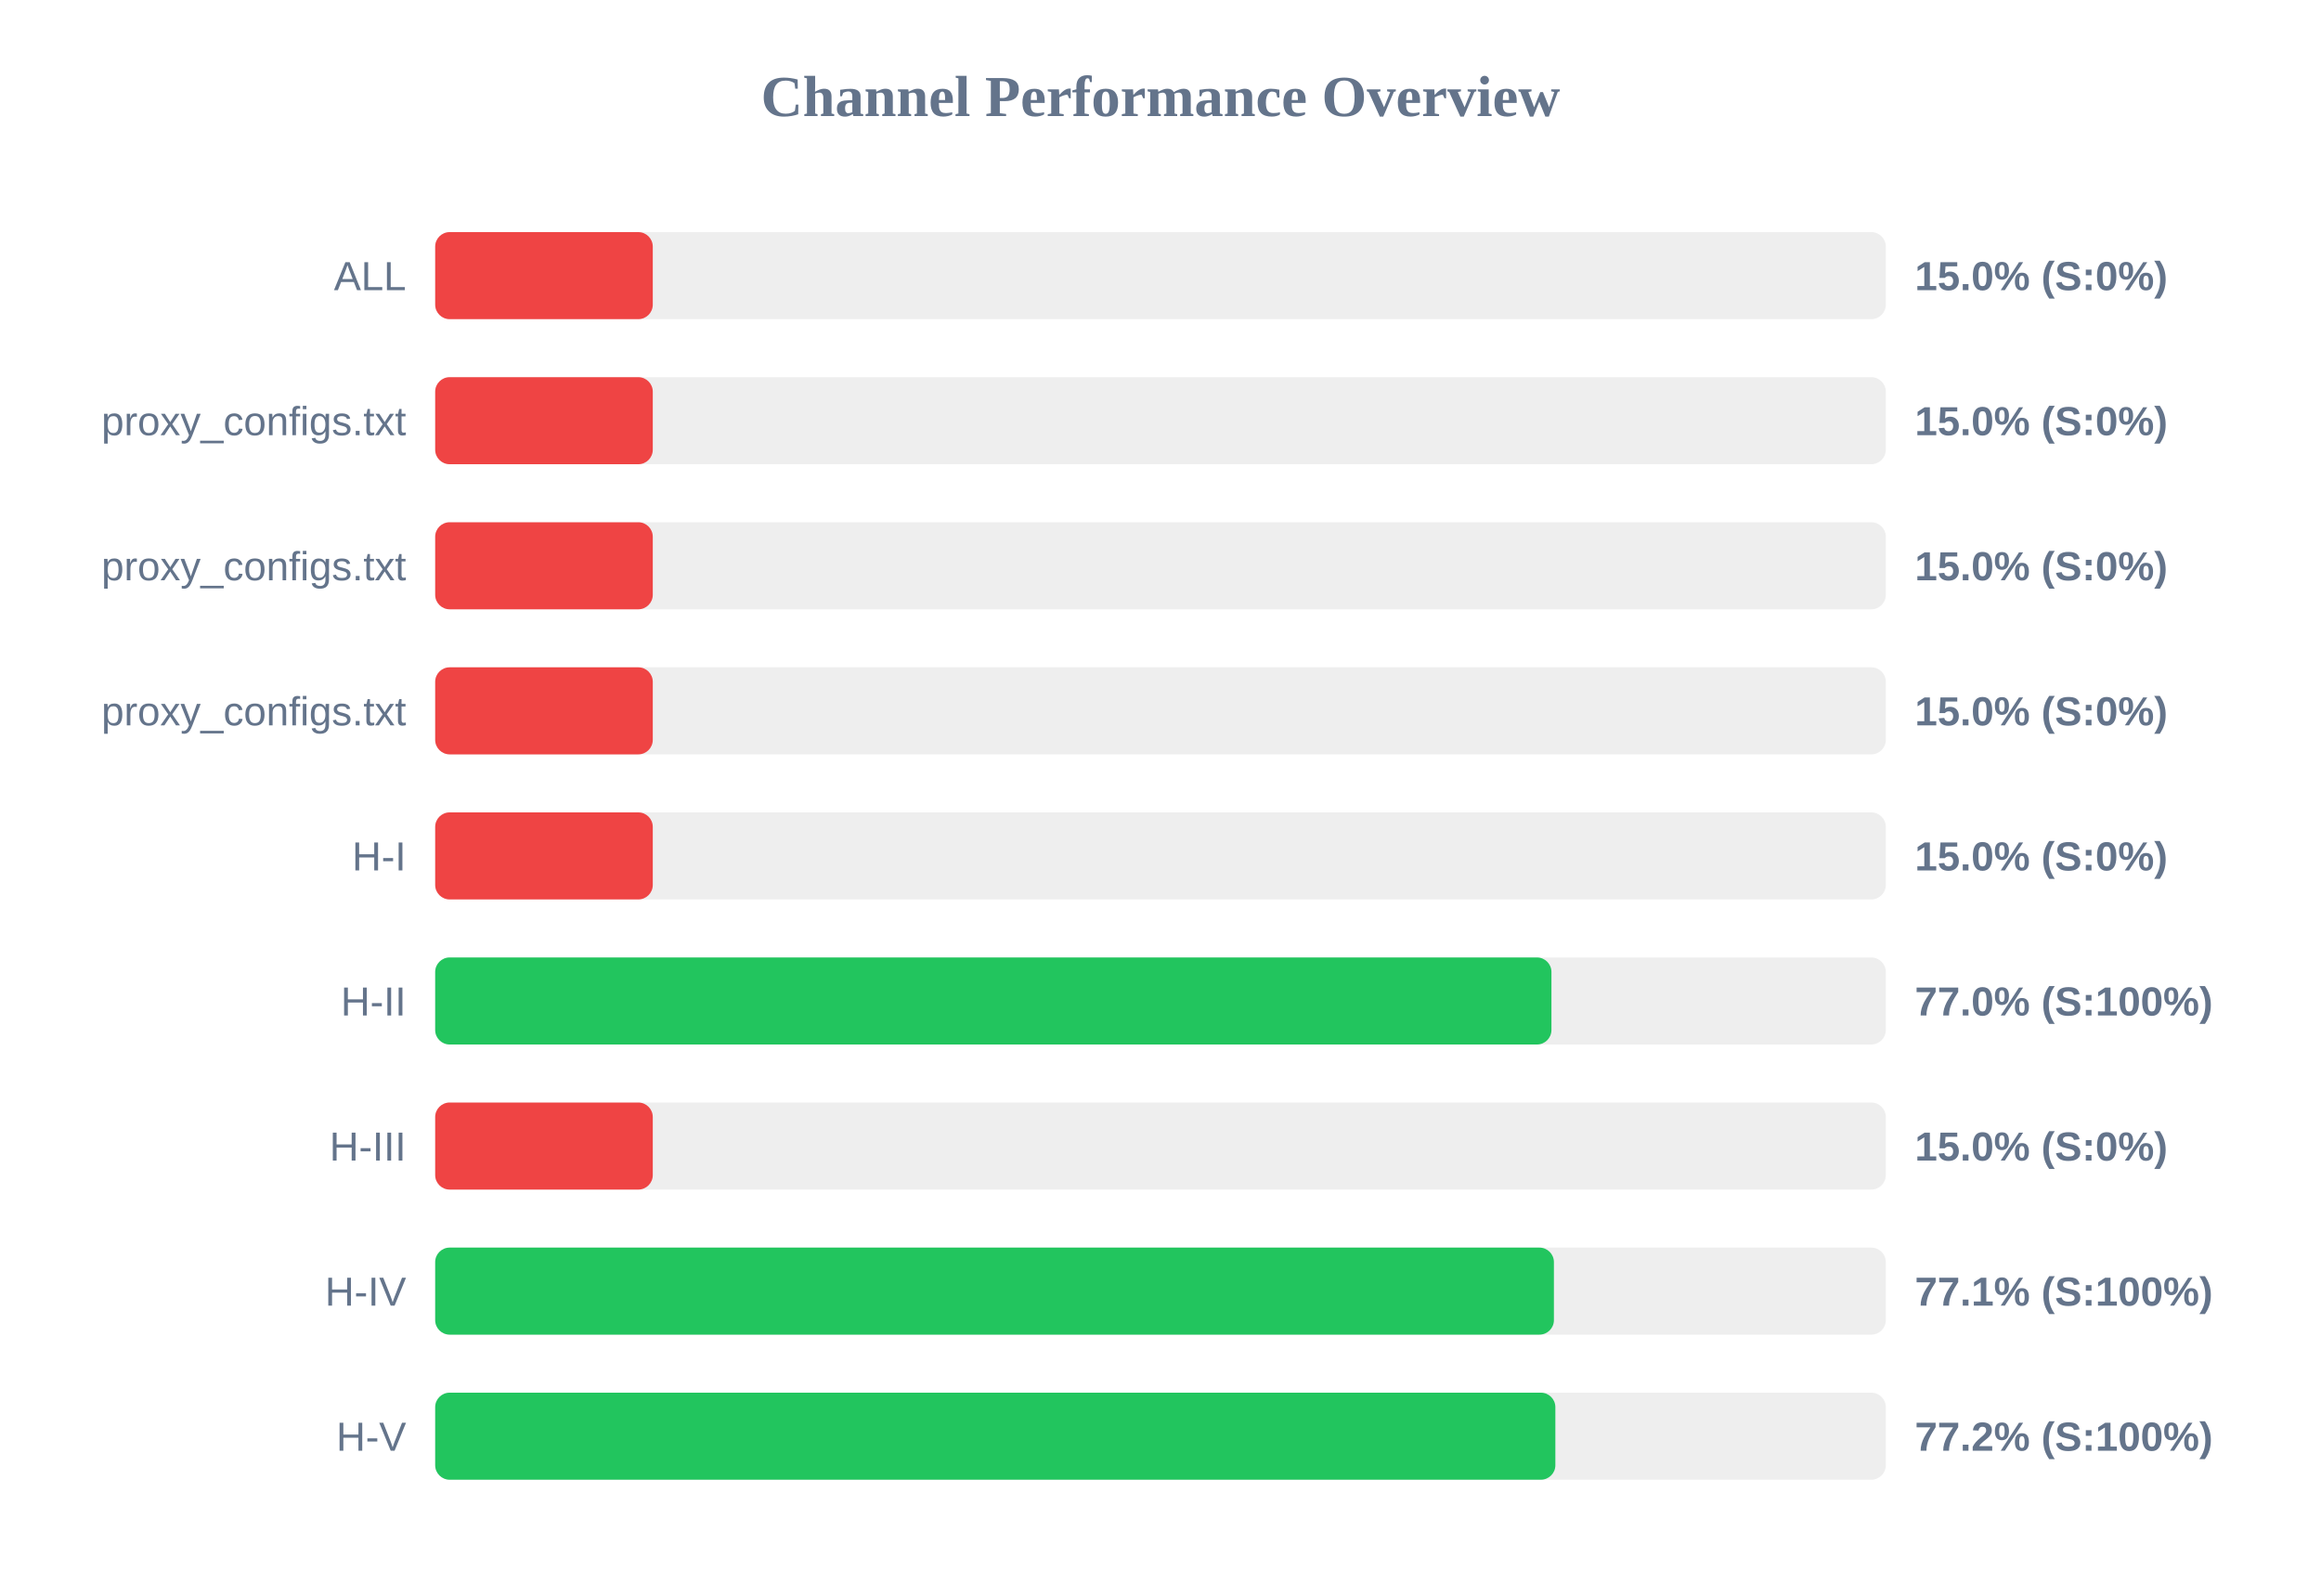
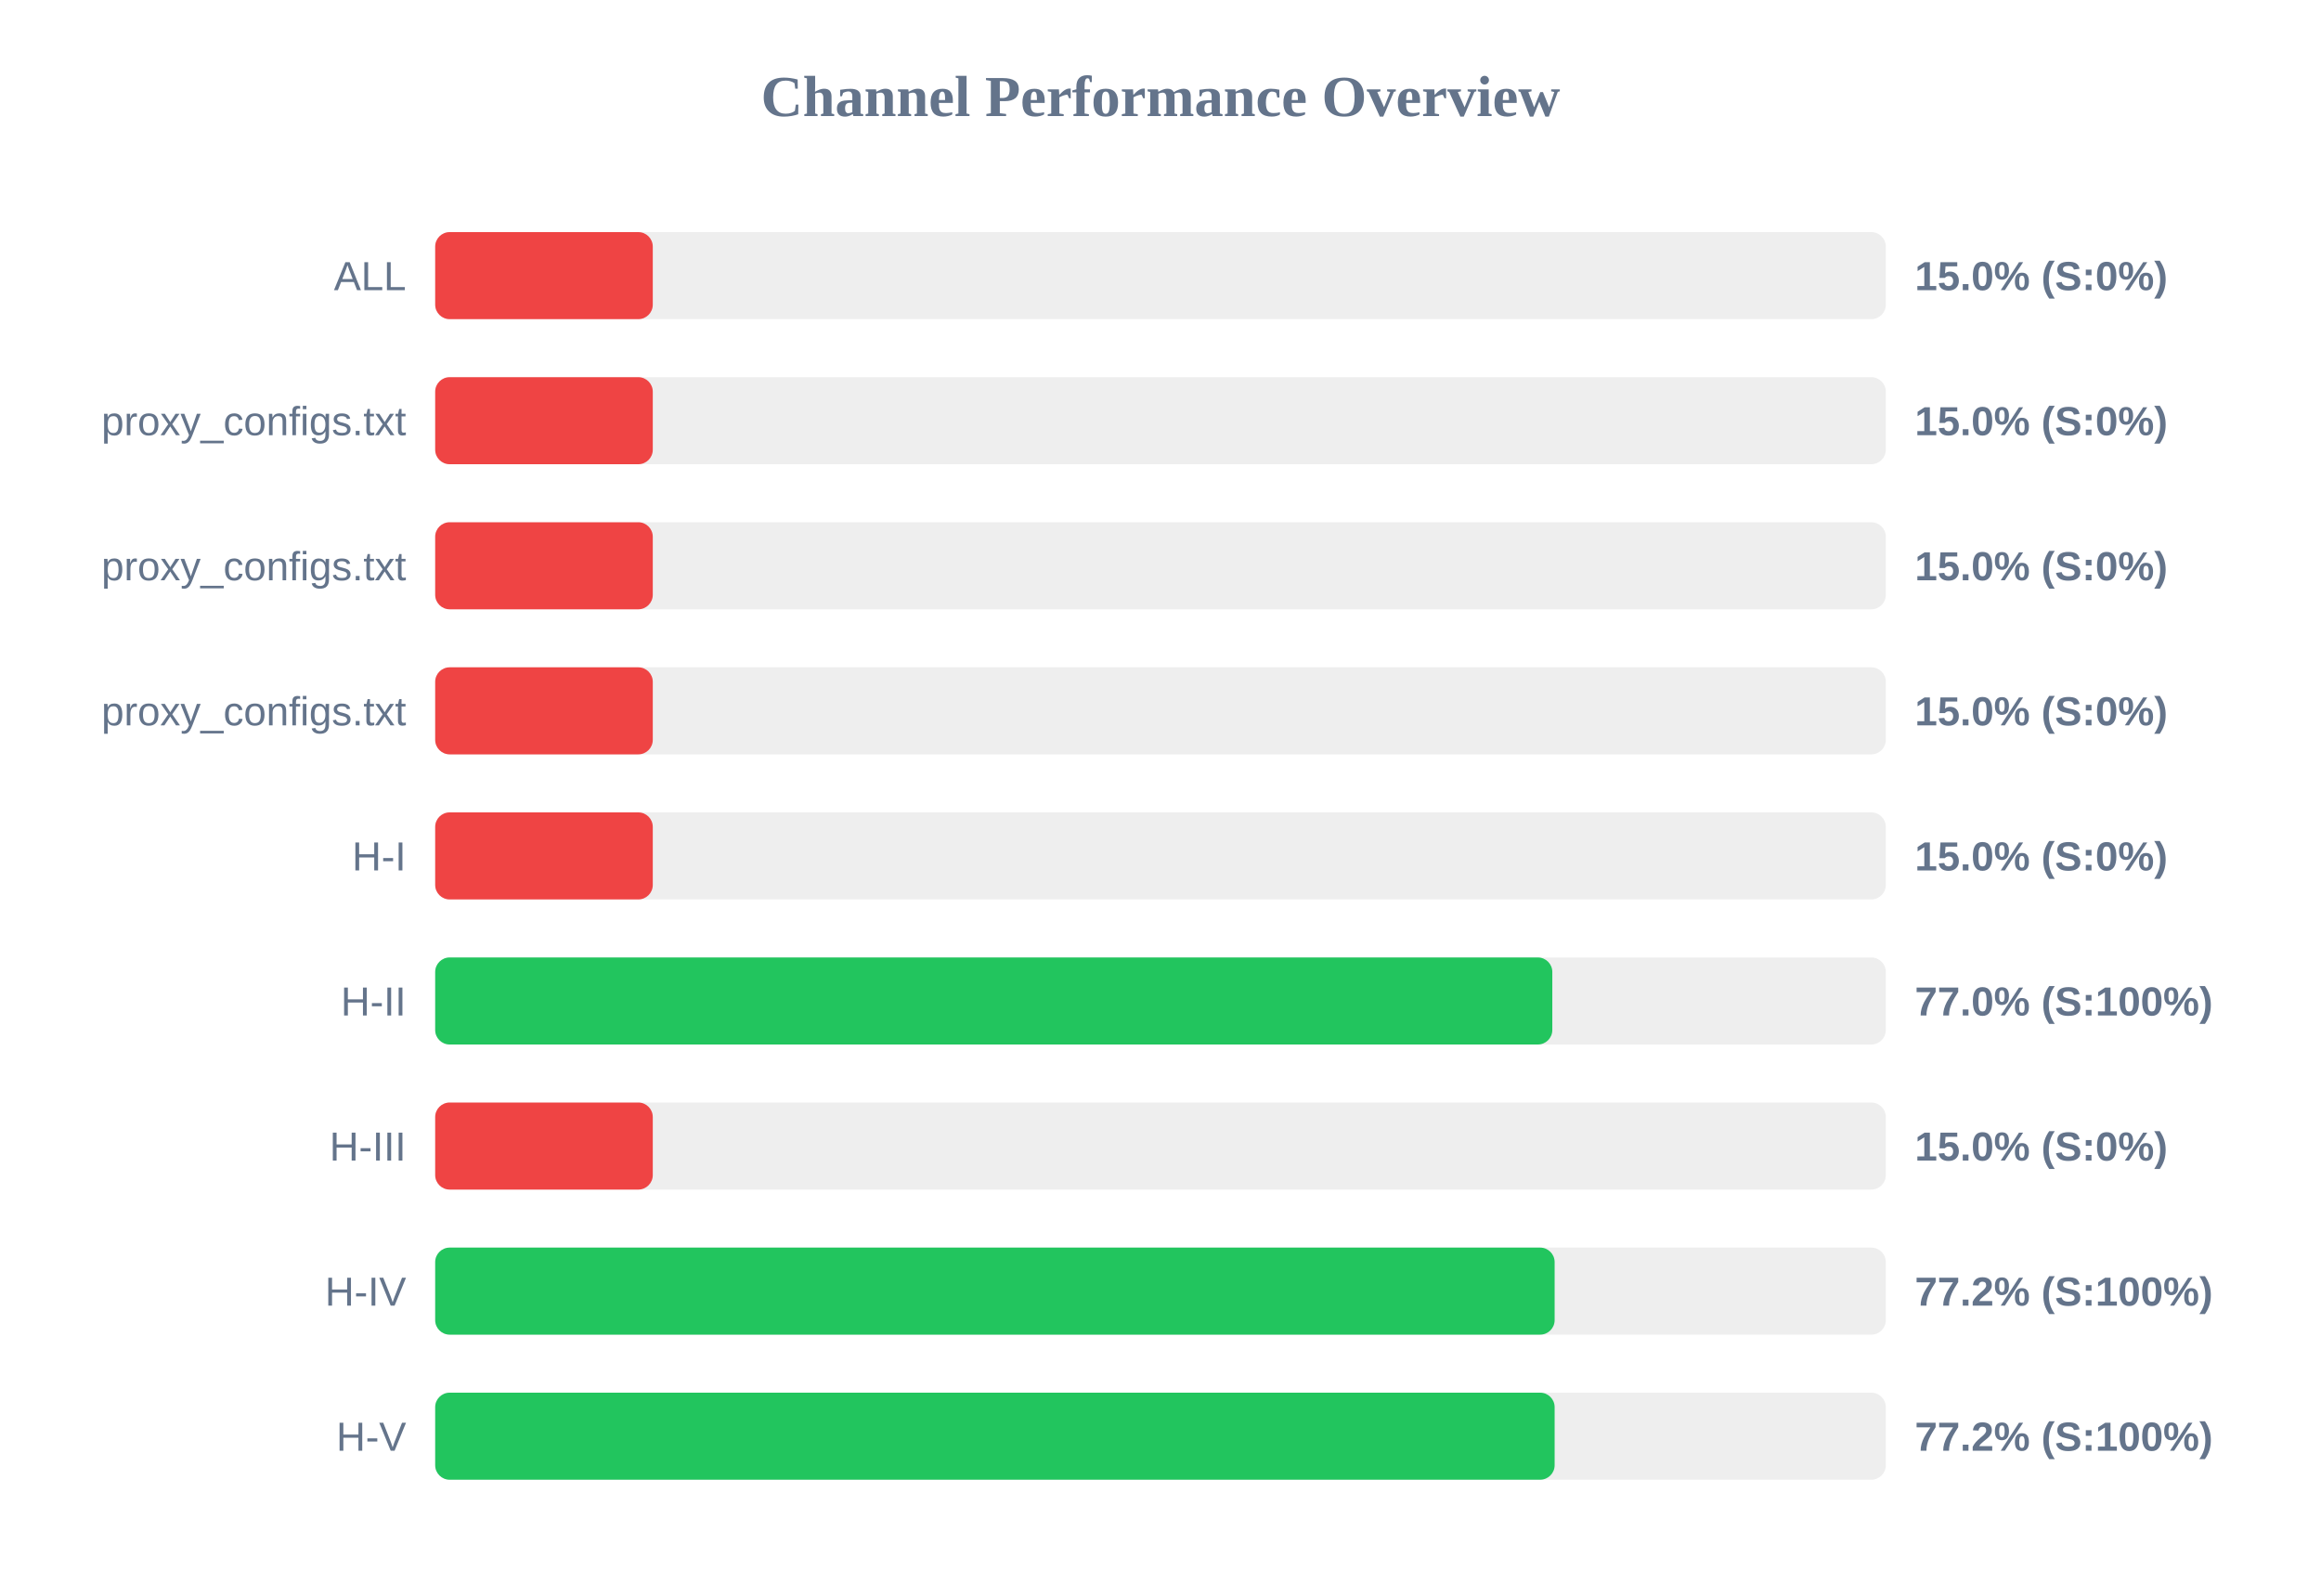
<svg xmlns="http://www.w3.org/2000/svg" width="800" height="550" version="1.1">
  <style>
        .row { font: 14px Arial; fill: #64748b; }
        .score { font: bold 14px Arial; fill: #64748b; }
    </style>
  <text x="400" y="40" text-anchor="middle" font-size="20px" font-weight="bold" fill="#64748b">Channel Performance Overview</text>
  <rect x="150" y="80" width="500" height="30" fill="#eee" rx="5" />
  <rect x="150" y="80" width="75.0" height="30" fill="#ef4444" rx="5" />
  <text x="140" y="100" text-anchor="end" class="row">ALL</text>
  <text x="660" y="100" text-anchor="start" class="score">15.0% (S:0%)</text>
  <rect x="150" y="130" width="500" height="30" fill="#eee" rx="5" />
  <rect x="150" y="130" width="75.0" height="30" fill="#ef4444" rx="5" />
  <text x="140" y="150" text-anchor="end" class="row">proxy_configs.txt</text>
  <text x="660" y="150" text-anchor="start" class="score">15.0% (S:0%)</text>
  <rect x="150" y="180" width="500" height="30" fill="#eee" rx="5" />
  <rect x="150" y="180" width="75.0" height="30" fill="#ef4444" rx="5" />
  <text x="140" y="200" text-anchor="end" class="row">proxy_configs.txt</text>
  <text x="660" y="200" text-anchor="start" class="score">15.0% (S:0%)</text>
  <rect x="150" y="230" width="500" height="30" fill="#eee" rx="5" />
  <rect x="150" y="230" width="75.0" height="30" fill="#ef4444" rx="5" />
  <text x="140" y="250" text-anchor="end" class="row">proxy_configs.txt</text>
  <text x="660" y="250" text-anchor="start" class="score">15.0% (S:0%)</text>
  <rect x="150" y="280" width="500" height="30" fill="#eee" rx="5" />
  <rect x="150" y="280" width="75.0" height="30" fill="#ef4444" rx="5" />
  <text x="140" y="300" text-anchor="end" class="row">H-I</text>
  <text x="660" y="300" text-anchor="start" class="score">15.0% (S:0%)</text>
  <rect x="150" y="330" width="500" height="30" fill="#eee" rx="5" />
-   <rect x="150" y="330" width="384.75" height="30" fill="#22c55e" rx="5" />
+   <rect x="150" y="330" width="385.05" height="30" fill="#22c55e" rx="5" />
  <text x="140" y="350" text-anchor="end" class="row">H-II</text>
  <text x="660" y="350" text-anchor="start" class="score">77.0% (S:100%)</text>
  <rect x="150" y="380" width="500" height="30" fill="#eee" rx="5" />
  <rect x="150" y="380" width="75.0" height="30" fill="#ef4444" rx="5" />
  <text x="140" y="400" text-anchor="end" class="row">H-III</text>
  <text x="660" y="400" text-anchor="start" class="score">15.0% (S:0%)</text>
  <rect x="150" y="430" width="500" height="30" fill="#eee" rx="5" />
-   <rect x="150" y="430" width="385.6" height="30" fill="#22c55e" rx="5" />
+   <rect x="150" y="430" width="385.85" height="30" fill="#22c55e" rx="5" />
  <text x="140" y="450" text-anchor="end" class="row">H-IV</text>
-   <text x="660" y="450" text-anchor="start" class="score">77.1% (S:100%)</text>
+   <text x="660" y="450" text-anchor="start" class="score">77.2% (S:100%)</text>
  <rect x="150" y="480" width="500" height="30" fill="#eee" rx="5" />
-   <rect x="150" y="480" width="386.1" height="30" fill="#22c55e" rx="5" />
+   <rect x="150" y="480" width="385.85" height="30" fill="#22c55e" rx="5" />
  <text x="140" y="500" text-anchor="end" class="row">H-V</text>
  <text x="660" y="500" text-anchor="start" class="score">77.2% (S:100%)</text>
</svg>
